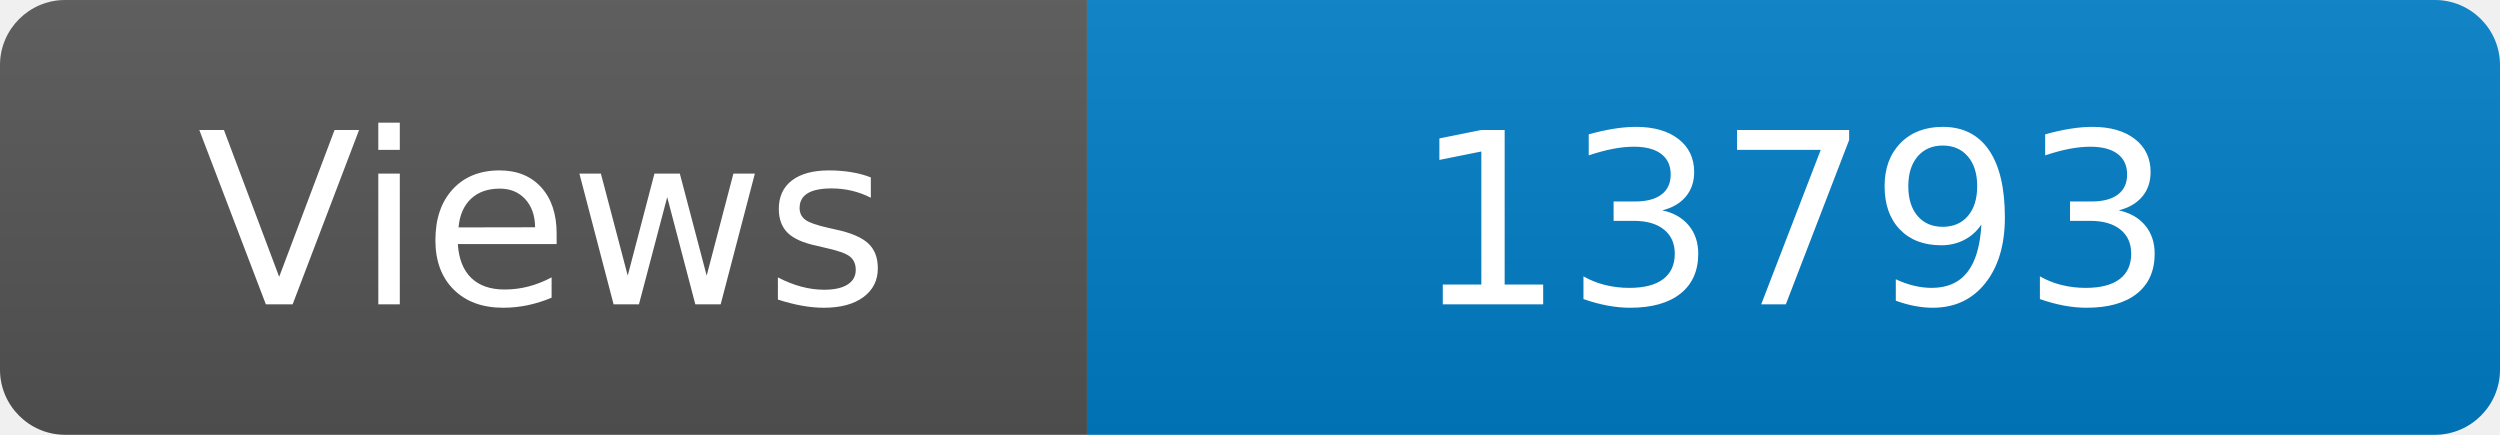
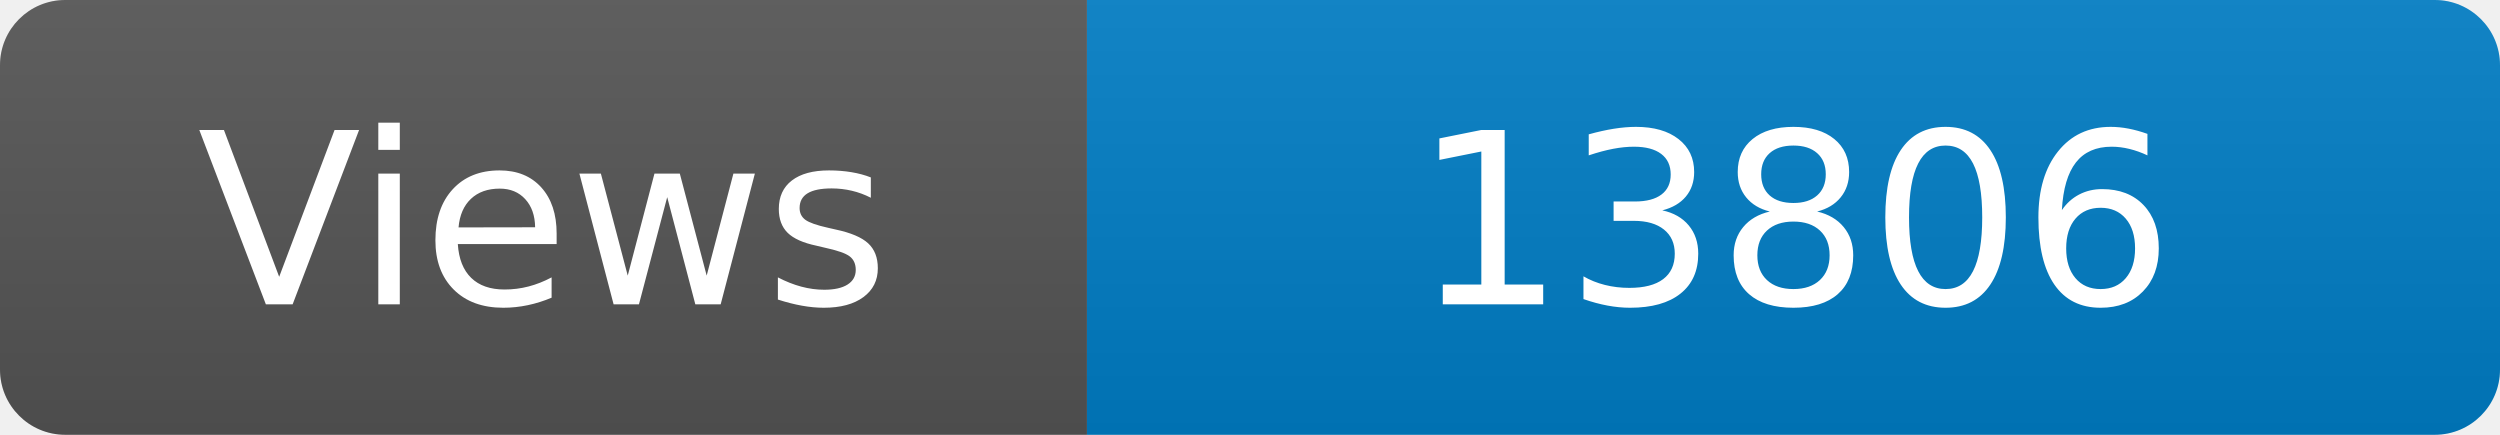
<svg xmlns="http://www.w3.org/2000/svg" width="115" height="20" role="img" aria-label="Maintained?: yes">
  <linearGradient id="s" x2="0" y2="100%">
    <stop offset="0" stop-color="#bbb" stop-opacity=".1" />
    <stop offset="1" stop-opacity=".1" />
  </linearGradient>
  <clipPath id="r">
    <rect width="115" height="20" rx="3" fill="#fff" />
  </clipPath>
  <g clip-path="url(#r)">
    <rect width="50" height="20" fill="#555" />
    <rect x="50" width="160" height="20" fill="#007ec6" />
    <rect width="115" height="20" fill="url(#s)" />
  </g>
  <g fill="#fff" text-anchor="middle" font-family="Verdana,Geneva,DejaVu Sans,sans-serif" font-size="110">
    <text x="250" y="140" transform="scale(.1)" fill="#fff">Views</text>
-     <text x="825" y="140" transform="scale(.1)" fill="#fff">13793</text>
+     <text x="825" y="140" transform="scale(.1)" fill="#fff">13806</text>
  </g>
</svg>
